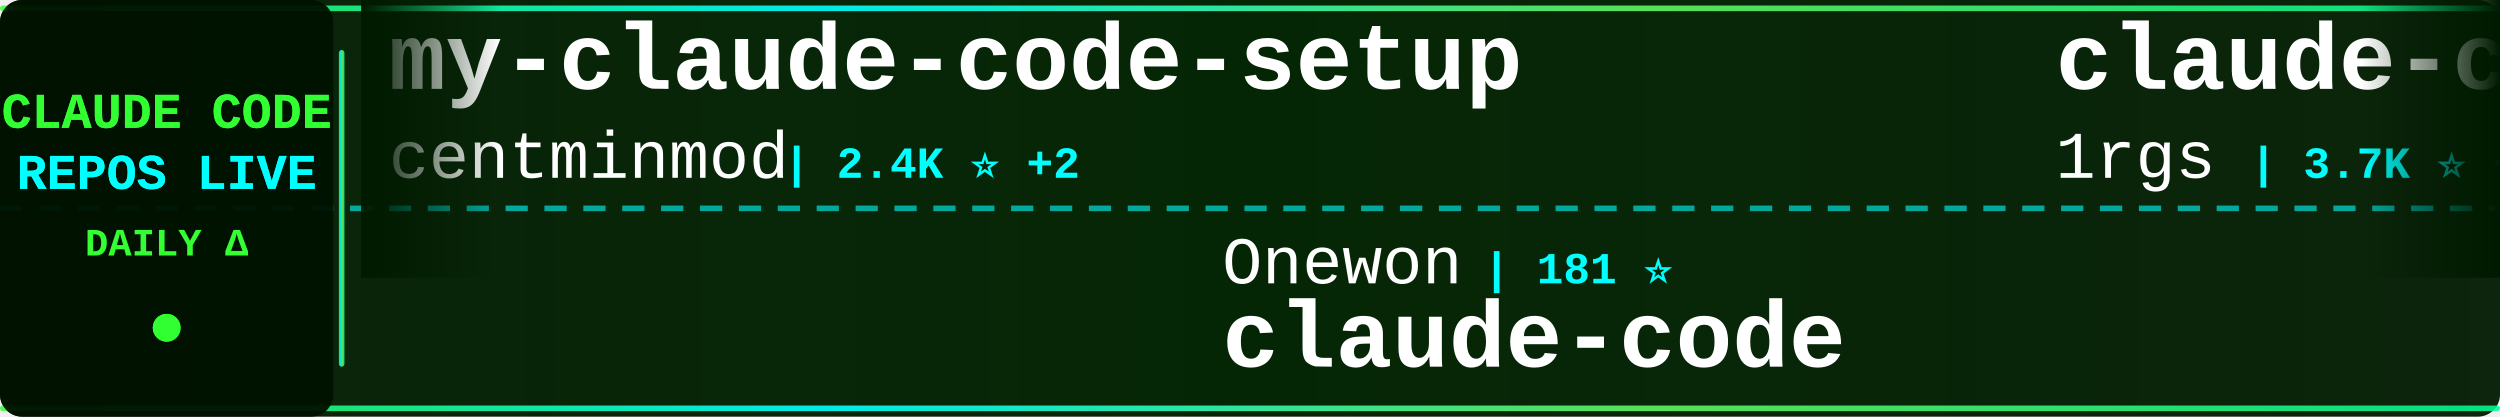
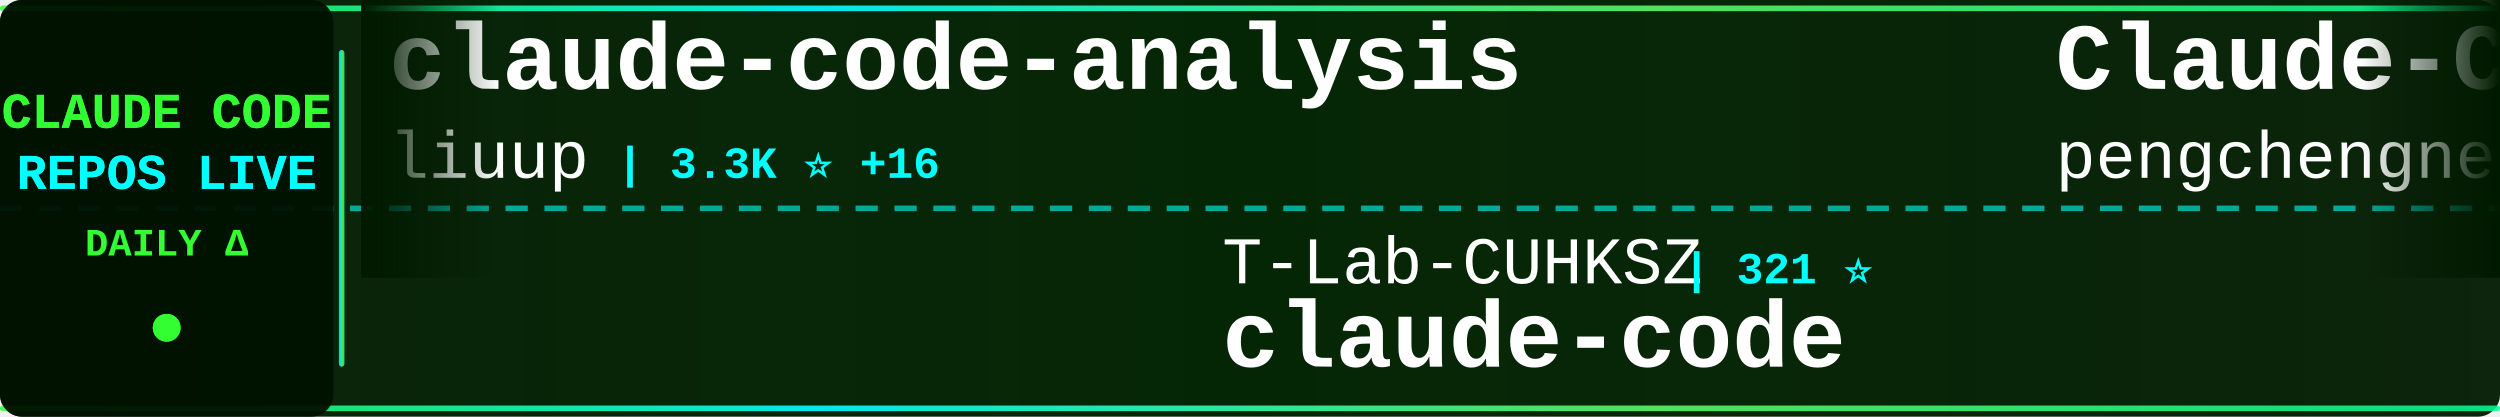
<svg xmlns="http://www.w3.org/2000/svg" width="900" height="150">
  <defs>
    <linearGradient id="tickerBg" x1="0%" y1="0%" x2="100%" y2="0%">
      <stop offset="0%" style="stop-color:#001a00;stop-opacity:0.95" />
      <stop offset="50%" style="stop-color:#002200;stop-opacity:0.98" />
      <stop offset="100%" style="stop-color:#001a00;stop-opacity:0.95" />
    </linearGradient>
    <linearGradient id="borderGrad" x1="0%" y1="0%" x2="100%" y2="0%">
      <stop offset="0%" style="stop-color:#33ff33;stop-opacity:0.85">
        <animate attributeName="stop-opacity" values="0.85;1;0.85" dur="2s" repeatCount="indefinite" />
      </stop>
      <stop offset="33%" style="stop-color:#00ffff;stop-opacity:0.9">
        <animate attributeName="stop-opacity" values="0.9;1;0.9" dur="2.2s" repeatCount="indefinite" />
      </stop>
      <stop offset="66%" style="stop-color:#66ff66;stop-opacity:0.85">
        <animate attributeName="stop-opacity" values="0.85;1;0.85" dur="1.8s" repeatCount="indefinite" />
      </stop>
      <stop offset="100%" style="stop-color:#00ff99;stop-opacity:0.85">
        <animate attributeName="stop-opacity" values="0.85;1;0.85" dur="2s" repeatCount="indefinite" />
      </stop>
    </linearGradient>
    <filter id="textGlow">
      <feGaussianBlur stdDeviation="0.1" result="coloredBlur" />
      <feMerge>
        <feMergeNode in="coloredBlur" />
        <feMergeNode in="SourceGraphic" />
      </feMerge>
    </filter>
    <filter id="metricGlow">
      <feGaussianBlur stdDeviation="0.2" result="coloredBlur" />
      <feMerge>
        <feMergeNode in="coloredBlur" />
        <feMergeNode in="SourceGraphic" />
      </feMerge>
    </filter>
    <linearGradient id="leftFade" x1="0%" y1="0%" x2="100%" y2="0%">
      <stop offset="0%" style="stop-color:#001a00;stop-opacity:1" />
      <stop offset="100%" style="stop-color:#001a00;stop-opacity:0" />
    </linearGradient>
    <linearGradient id="rightFade" x1="0%" y1="0%" x2="100%" y2="0%">
      <stop offset="0%" style="stop-color:#001a00;stop-opacity:0" />
      <stop offset="100%" style="stop-color:#001a00;stop-opacity:1" />
    </linearGradient>
  </defs>
  <rect width="900" height="150" fill="url(#tickerBg)" rx="8" />
  <rect x="0" y="2" width="900" height="2" fill="url(#borderGrad)" rx="1" />
  <rect x="0" y="146" width="900" height="2" fill="url(#borderGrad)" rx="1" />
  <line x1="0" y1="75" x2="900" y2="75" stroke="#00ffff" stroke-width="2" stroke-dasharray="8 6" opacity="0.6" />
  <rect x="0" y="0" width="120" height="150" fill="#001100" opacity="0.95" rx="8" />
  <text x="60" y="46" font-family="'Courier New', monospace" font-size="18" font-weight="bold" fill="#33ff33" text-anchor="middle" filter="url(#textGlow)">
    CLAUDE CODE
  </text>
  <text x="60" y="68" font-family="'Courier New', monospace" font-size="18" font-weight="bold" fill="#00ffff" text-anchor="middle" filter="url(#textGlow)">
    REPOS LIVE
  </text>
  <text x="60" y="92" font-family="'Courier New', monospace" font-size="14" font-weight="bold" fill="#33ff33" text-anchor="middle">
    DAILY Δ
  </text>
  <circle cx="60" cy="118" r="5" fill="#33ff33" filter="url(#metricGlow)">
    <animate attributeName="r" values="4;6;4" dur="1.5s" repeatCount="indefinite" />
    <animate attributeName="opacity" values="0.6;1;0.6" dur="1.5s" repeatCount="indefinite" />
  </circle>
  <rect x="122" y="18" width="2" height="114" fill="url(#borderGrad)" rx="1" />
  <clipPath id="tickerClip">
    <rect x="130" y="0" width="770" height="150" />
  </clipPath>
  <g clip-path="url(#tickerClip)">
    <g id="tickerItems">
      <animateTransform attributeName="transform" attributeType="XML" type="translate" from="0 0" to="-3000 0" dur="54s" repeatCount="indefinite" />
      <g transform="translate(0, 0)">
-         <text x="140" y="32" font-family="'Courier New', monospace" font-size="34" font-weight="bold" fill="#ffffff">my-claude-code-setup</text>
-         <text x="140" y="64" font-family="'Courier New', monospace" font-size="24" font-weight="normal" fill="#ffffff" opacity="1.0">centminmod</text>
-         <text x="282" y="64" font-family="'Courier New', monospace" font-size="16" font-weight="bold" fill="#00ffff"> | 2.4K ⭐ +2</text>
+         <text x="140" y="32" font-family="'Courier New', monospace" font-size="34" font-weight="bold" fill="#ffffff">claude-code-analysis</text>
+         <text x="140" y="64" font-family="'Courier New', monospace" font-size="24" font-weight="normal" fill="#ffffff" opacity="1.0">liuup</text>
+         <text x="222" y="64" font-family="'Courier New', monospace" font-size="16" font-weight="bold" fill="#00ffff"> | 3.3K ⭐ +16</text>
      </g>
      <g transform="translate(300, 0)">
-         <text x="140" y="102" font-family="'Courier New', monospace" font-size="24" font-weight="normal" fill="#ffffff" opacity="1.0">Onewon</text>
-         <text x="234" y="102" font-family="'Courier New', monospace" font-size="16" font-weight="bold" fill="#00ffff"> | 181 ⭐</text>
-         <text x="140" y="132" font-family="'Courier New', monospace" font-size="34" font-weight="bold" fill="#ffffff">claude-code</text>
-       </g>
-       <g transform="translate(600, 0)">
-         <text x="140" y="32" font-family="'Courier New', monospace" font-size="34" font-weight="bold" fill="#ffffff">claude-code-proxy</text>
-         <text x="140" y="64" font-family="'Courier New', monospace" font-size="24" font-weight="normal" fill="#ffffff" opacity="1.0">1rgs</text>
-         <text x="210" y="64" font-family="'Courier New', monospace" font-size="16" font-weight="bold" fill="#00ffff"> | 3.7K ⭐ +1</text>
-       </g>
-       <g transform="translate(900, 0)">
-         <text x="140" y="102" font-family="'Courier New', monospace" font-size="24" font-weight="normal" fill="#ffffff" opacity="1.0">lorryjovens-hub</text>
-         <text x="342" y="102" font-family="'Courier New', monospace" font-size="16" font-weight="bold" fill="#00ffff"> | 1.7K ⭐ +2</text>
-         <text x="140" y="132" font-family="'Courier New', monospace" font-size="34" font-weight="bold" fill="#ffffff">claude-code-rust</text>
-       </g>
-       <g transform="translate(1200, 0)">
-         <text x="140" y="32" font-family="'Courier New', monospace" font-size="34" font-weight="bold" fill="#ffffff">claude-code</text>
-         <text x="140" y="64" font-family="'Courier New', monospace" font-size="24" font-weight="normal" fill="#ffffff" opacity="1.0">alex000kim</text>
-         <text x="282" y="64" font-family="'Courier New', monospace" font-size="16" font-weight="bold" fill="#00ffff"> | 228 ⭐</text>
-       </g>
-       <g transform="translate(1500, 0)">
-         <text x="140" y="102" font-family="'Courier New', monospace" font-size="24" font-weight="normal" fill="#ffffff" opacity="1.0">affaan-m</text>
-         <text x="258" y="102" font-family="'Courier New', monospace" font-size="16" font-weight="bold" fill="#00ffff"> | 221.7K ⭐ +602</text>
-         <text x="140" y="132" font-family="'Courier New', monospace" font-size="34" font-weight="bold" fill="#ffffff">ECC</text>
-       </g>
-       <g transform="translate(1800, 0)">
-         <text x="140" y="32" font-family="'Courier New', monospace" font-size="34" font-weight="bold" fill="#ffffff">awesome-claude-code-tool...</text>
-         <text x="140" y="64" font-family="'Courier New', monospace" font-size="24" font-weight="normal" fill="#ffffff" opacity="1.0">rohitg00</text>
-         <text x="258" y="64" font-family="'Courier New', monospace" font-size="16" font-weight="bold" fill="#00ffff"> | 2.2K ⭐ +2</text>
-       </g>
-       <g transform="translate(2100, 0)">
-         <text x="140" y="102" font-family="'Courier New', monospace" font-size="24" font-weight="normal" fill="#ffffff" opacity="1.0">ding113</text>
-         <text x="246" y="102" font-family="'Courier New', monospace" font-size="16" font-weight="bold" fill="#00ffff"> | 3.2K ⭐ +9</text>
-         <text x="140" y="132" font-family="'Courier New', monospace" font-size="34" font-weight="bold" fill="#ffffff">claude-code-hub</text>
-       </g>
-       <g transform="translate(2400, 0)">
-         <text x="140" y="32" font-family="'Courier New', monospace" font-size="34" font-weight="bold" fill="#ffffff">claude-code-rev</text>
-         <text x="140" y="64" font-family="'Courier New', monospace" font-size="24" font-weight="normal" fill="#ffffff" opacity="1.0">oboard</text>
-         <text x="234" y="64" font-family="'Courier New', monospace" font-size="16" font-weight="bold" fill="#00ffff"> | 3.2K ⭐ +8</text>
-       </g>
-       <g transform="translate(2700, 0)">
        <text x="140" y="102" font-family="'Courier New', monospace" font-size="24" font-weight="normal" fill="#ffffff" opacity="1.0">T-Lab-CUHKSZ</text>
        <text x="306" y="102" font-family="'Courier New', monospace" font-size="16" font-weight="bold" fill="#00ffff"> | 321 ⭐</text>
        <text x="140" y="132" font-family="'Courier New', monospace" font-size="34" font-weight="bold" fill="#ffffff">claude-code</text>
      </g>
+       <g transform="translate(600, 0)">
+         <text x="140" y="32" font-family="'Courier New', monospace" font-size="34" font-weight="bold" fill="#ffffff">Claude-Code</text>
+         <text x="140" y="64" font-family="'Courier New', monospace" font-size="24" font-weight="normal" fill="#ffffff" opacity="1.0">pengchengneo</text>
+         <text x="306" y="64" font-family="'Courier New', monospace" font-size="16" font-weight="bold" fill="#00ffff"> | 1.6K ⭐ +5</text>
+       </g>
+       <g transform="translate(900, 0)">
+         <text x="140" y="102" font-family="'Courier New', monospace" font-size="24" font-weight="normal" fill="#ffffff" opacity="1.0">https-deeplearning-ai</text>
+         <text x="414" y="102" font-family="'Courier New', monospace" font-size="16" font-weight="bold" fill="#00ffff"> | 534 ⭐</text>
+         <text x="140" y="132" font-family="'Courier New', monospace" font-size="34" font-weight="bold" fill="#ffffff">sc-claude-code-files</text>
+       </g>
+       <g transform="translate(1200, 0)">
+         <text x="140" y="32" font-family="'Courier New', monospace" font-size="34" font-weight="bold" fill="#ffffff">claude-code</text>
+         <text x="140" y="64" font-family="'Courier New', monospace" font-size="24" font-weight="normal" fill="#ffffff" opacity="1.0">Tinkeringg-Lab</text>
+         <text x="330" y="64" font-family="'Courier New', monospace" font-size="16" font-weight="bold" fill="#00ffff"> | 208 ⭐</text>
+       </g>
+       <g transform="translate(1500, 0)">
+         <text x="140" y="102" font-family="'Courier New', monospace" font-size="24" font-weight="normal" fill="#ffffff" opacity="1.0">Alishahryar1</text>
+         <text x="306" y="102" font-family="'Courier New', monospace" font-size="16" font-weight="bold" fill="#00ffff"> | 37.0K ⭐ +162</text>
+         <text x="140" y="132" font-family="'Courier New', monospace" font-size="34" font-weight="bold" fill="#ffffff">free-claude-code</text>
+       </g>
+       <g transform="translate(1800, 0)">
+         <text x="140" y="32" font-family="'Courier New', monospace" font-size="34" font-weight="bold" fill="#ffffff">claude-code-hooks-master...</text>
+         <text x="140" y="64" font-family="'Courier New', monospace" font-size="24" font-weight="normal" fill="#ffffff" opacity="1.0">disler</text>
+         <text x="234" y="64" font-family="'Courier New', monospace" font-size="16" font-weight="bold" fill="#00ffff"> | 3.8K ⭐</text>
+       </g>
+       <g transform="translate(2100, 0)">
+         <text x="140" y="102" font-family="'Courier New', monospace" font-size="24" font-weight="normal" fill="#ffffff" opacity="1.0">chauncygu</text>
+         <text x="270" y="102" font-family="'Courier New', monospace" font-size="16" font-weight="bold" fill="#00ffff"> | 2.7K ⭐ +6</text>
+         <text x="140" y="132" font-family="'Courier New', monospace" font-size="34" font-weight="bold" fill="#ffffff">collection-claude-code-s...</text>
+       </g>
+       <g transform="translate(2400, 0)">
+         <text x="140" y="32" font-family="'Courier New', monospace" font-size="34" font-weight="bold" fill="#ffffff">claude-code</text>
+         <text x="140" y="64" font-family="'Courier New', monospace" font-size="24" font-weight="normal" fill="#ffffff" opacity="1.0">jarmuine</text>
+         <text x="258" y="64" font-family="'Courier New', monospace" font-size="16" font-weight="bold" fill="#00ffff"> | 2.2K ⭐</text>
+       </g>
+       <g transform="translate(2700, 0)">
+         <text x="140" y="102" font-family="'Courier New', monospace" font-size="24" font-weight="normal" fill="#ffffff" opacity="1.0">shareAI-lab</text>
+         <text x="294" y="102" font-family="'Courier New', monospace" font-size="16" font-weight="bold" fill="#00ffff"> | 68.5K ⭐ +174</text>
+         <text x="140" y="132" font-family="'Courier New', monospace" font-size="34" font-weight="bold" fill="#ffffff">learn-claude-code</text>
+       </g>
      <g transform="translate(3000, 0)">
-         <text x="140" y="32" font-family="'Courier New', monospace" font-size="34" font-weight="bold" fill="#ffffff">my-claude-code-setup</text>
-         <text x="140" y="64" font-family="'Courier New', monospace" font-size="24" font-weight="normal" fill="#ffffff" opacity="1.0">centminmod</text>
-         <text x="282" y="64" font-family="'Courier New', monospace" font-size="16" font-weight="bold" fill="#00ffff"> | 2.4K ⭐ +2</text>
+         <text x="140" y="32" font-family="'Courier New', monospace" font-size="34" font-weight="bold" fill="#ffffff">claude-code-analysis</text>
+         <text x="140" y="64" font-family="'Courier New', monospace" font-size="24" font-weight="normal" fill="#ffffff" opacity="1.0">liuup</text>
+         <text x="222" y="64" font-family="'Courier New', monospace" font-size="16" font-weight="bold" fill="#00ffff"> | 3.3K ⭐ +16</text>
      </g>
      <g transform="translate(3300, 0)">
-         <text x="140" y="102" font-family="'Courier New', monospace" font-size="24" font-weight="normal" fill="#ffffff" opacity="1.0">Onewon</text>
-         <text x="234" y="102" font-family="'Courier New', monospace" font-size="16" font-weight="bold" fill="#00ffff"> | 181 ⭐</text>
+         <text x="140" y="102" font-family="'Courier New', monospace" font-size="24" font-weight="normal" fill="#ffffff" opacity="1.0">T-Lab-CUHKSZ</text>
+         <text x="306" y="102" font-family="'Courier New', monospace" font-size="16" font-weight="bold" fill="#00ffff"> | 321 ⭐</text>
        <text x="140" y="132" font-family="'Courier New', monospace" font-size="34" font-weight="bold" fill="#ffffff">claude-code</text>
      </g>
      <g transform="translate(3600, 0)">
-         <text x="140" y="32" font-family="'Courier New', monospace" font-size="34" font-weight="bold" fill="#ffffff">claude-code-proxy</text>
-         <text x="140" y="64" font-family="'Courier New', monospace" font-size="24" font-weight="normal" fill="#ffffff" opacity="1.0">1rgs</text>
-         <text x="210" y="64" font-family="'Courier New', monospace" font-size="16" font-weight="bold" fill="#00ffff"> | 3.7K ⭐ +1</text>
+         <text x="140" y="32" font-family="'Courier New', monospace" font-size="34" font-weight="bold" fill="#ffffff">Claude-Code</text>
+         <text x="140" y="64" font-family="'Courier New', monospace" font-size="24" font-weight="normal" fill="#ffffff" opacity="1.0">pengchengneo</text>
+         <text x="306" y="64" font-family="'Courier New', monospace" font-size="16" font-weight="bold" fill="#00ffff"> | 1.6K ⭐ +5</text>
      </g>
      <g transform="translate(3900, 0)">
-         <text x="140" y="102" font-family="'Courier New', monospace" font-size="24" font-weight="normal" fill="#ffffff" opacity="1.0">lorryjovens-hub</text>
-         <text x="342" y="102" font-family="'Courier New', monospace" font-size="16" font-weight="bold" fill="#00ffff"> | 1.7K ⭐ +2</text>
-         <text x="140" y="132" font-family="'Courier New', monospace" font-size="34" font-weight="bold" fill="#ffffff">claude-code-rust</text>
+         <text x="140" y="102" font-family="'Courier New', monospace" font-size="24" font-weight="normal" fill="#ffffff" opacity="1.0">https-deeplearning-ai</text>
+         <text x="414" y="102" font-family="'Courier New', monospace" font-size="16" font-weight="bold" fill="#00ffff"> | 534 ⭐</text>
+         <text x="140" y="132" font-family="'Courier New', monospace" font-size="34" font-weight="bold" fill="#ffffff">sc-claude-code-files</text>
      </g>
    </g>
  </g>
  <rect x="130" y="0" width="50" height="100" fill="url(#leftFade)" />
  <rect x="850" y="0" width="50" height="100" fill="url(#rightFade)" />
</svg>
